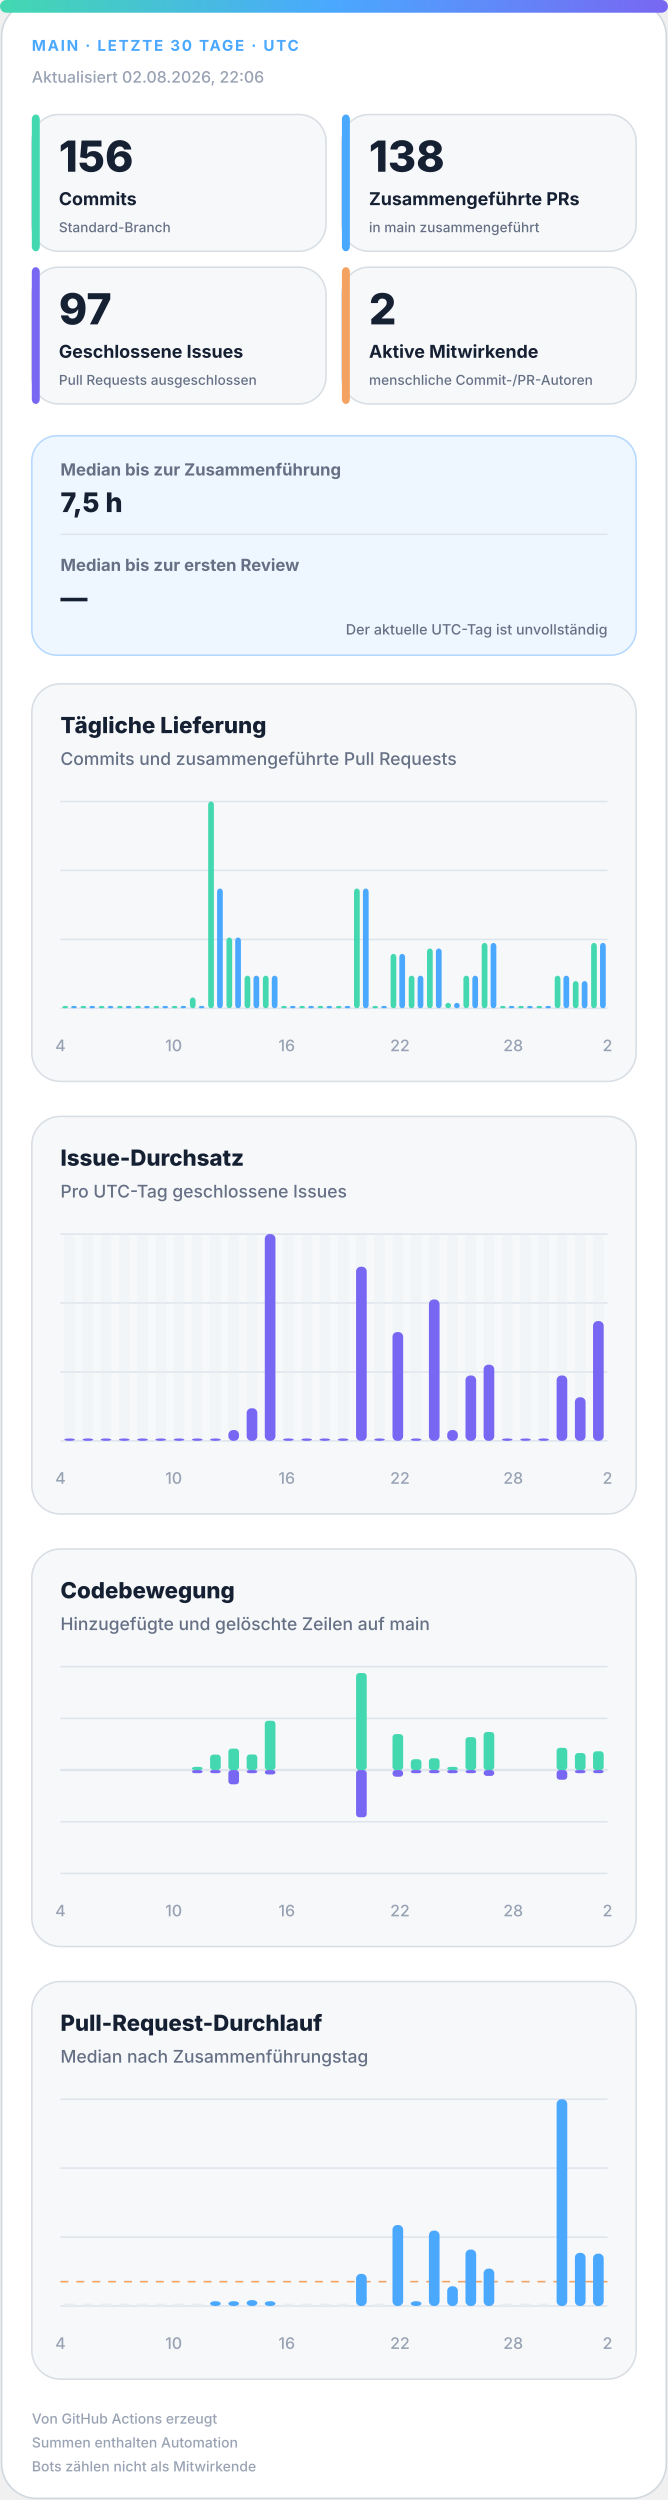
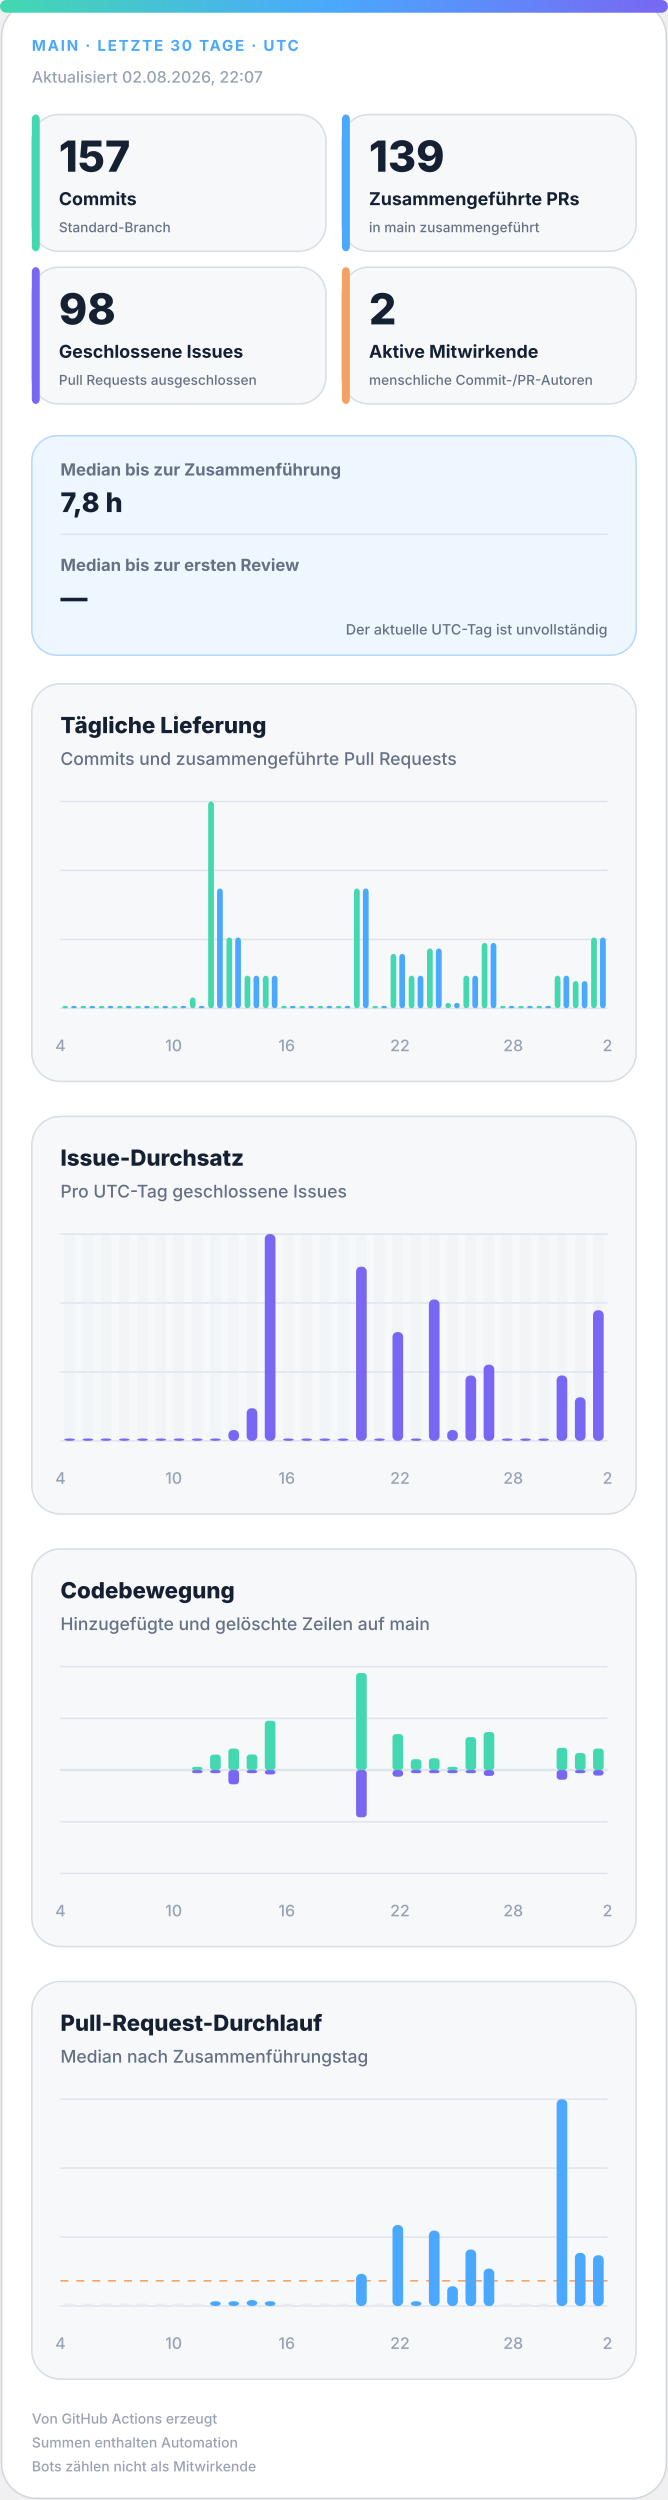
<svg xmlns="http://www.w3.org/2000/svg" width="420" height="1572" viewBox="0 0 420 1572" role="img" aria-labelledby="title desc">
  <defs>
    <linearGradient id="accent" x1="0" y1="0" x2="1" y2="0">
      <stop offset="0%" stop-color="#43d8b0" />
      <stop offset="50%" stop-color="#4aa8ff" />
      <stop offset="100%" stop-color="#7867f2" />
    </linearGradient>
    <linearGradient id="soft" x1="0" y1="0" x2="1" y2="1">
      <stop offset="0%" stop-color="#43d8b0" stop-opacity=".18" />
      <stop offset="100%" stop-color="#7867f2" stop-opacity=".12" />
    </linearGradient>
  </defs>
  <style>
.bg{fill:#fff;stroke:#d0d7de}.surface{fill:#f6f8fa;stroke:#d8dee4}.strong{fill:#eef7ff;stroke:#b6d8ff}.ink{fill:#162033}.muted{fill:#667085}.faint{fill:#98a2b3}.grid{stroke:#dfe5ec}.track{fill:#e7edf3}
.meta{font:750 11px -apple-system,BlinkMacSystemFont,"Segoe UI",sans-serif;letter-spacing:1.1px}.value{font:820 31px -apple-system,BlinkMacSystemFont,"Segoe UI",sans-serif}.label{font:720 13px -apple-system,BlinkMacSystemFont,"Segoe UI",sans-serif}.scope{font:520 10px -apple-system,BlinkMacSystemFont,"Segoe UI",sans-serif}.chart-title{font:760 14px -apple-system,BlinkMacSystemFont,"Segoe UI",sans-serif}.chart-subtitle{font:520 11px -apple-system,BlinkMacSystemFont,"Segoe UI",sans-serif}.small{font:540 10px -apple-system,BlinkMacSystemFont,"Segoe UI",sans-serif}.flow-value{font:780 17px -apple-system,BlinkMacSystemFont,"Segoe UI",sans-serif}
@media(prefers-color-scheme:dark){.bg{fill:#0d1117;stroke:#30363d}.surface{fill:#161b22;stroke:#30363d}.strong{fill:#10263a;stroke:#244d70}.ink{fill:#f0f6fc}.muted{fill:#a7b0bc}.faint{fill:#7d8590}.grid{stroke:#30363d}.track{fill:#27313d}}
</style>
  <rect class="bg" x="1" y="1" width="418" height="1570" rx="22" />
  <rect x="0" y="0" width="420" height="8" rx="4" fill="url(#accent)" />
  <text class="meta" x="20" y="32" fill="#4aa8ff" style="font-size:9.5px">MAIN · LETZTE 30 TAGE · UTC</text>
-   <text class="small faint" x="20" y="52">Aktualisiert 02.08.2026, 22:06</text>
+   <text class="small faint" x="20" y="52">Aktualisiert 02.08.2026, 22:07</text>
  <g>
    <rect class="surface" x="20" y="72" width="185" height="86" rx="17" />
    <rect x="20" y="72" width="5" height="86" rx="3" fill="#43d8b0" />
-     <text class="value ink" x="37" y="108" style="font-size:27px">156</text>
+     <text class="value ink" x="37" y="108" style="font-size:27px">157</text>
    <text class="label ink" x="37" y="129" style="font-size:11.2px">Commits</text>
    <text class="scope muted" x="37" y="146" style="font-size:8.6px">Standard-Branch</text>
  </g>
  <g>
    <rect class="surface" x="215" y="72" width="185" height="86" rx="17" />
    <rect x="215" y="72" width="5" height="86" rx="3" fill="#4aa8ff" />
-     <text class="value ink" x="232" y="108" style="font-size:27px">138</text>
+     <text class="value ink" x="232" y="108" style="font-size:27px">139</text>
    <text class="label ink" x="232" y="129" style="font-size:11.2px">Zusammengeführte PRs</text>
    <text class="scope muted" x="232" y="146" style="font-size:8.6px">in main zusammengeführt</text>
  </g>
  <g>
    <rect class="surface" x="20" y="168" width="185" height="86" rx="17" />
    <rect x="20" y="168" width="5" height="86" rx="3" fill="#7867f2" />
-     <text class="value ink" x="37" y="204" style="font-size:27px">97</text>
+     <text class="value ink" x="37" y="204" style="font-size:27px">98</text>
    <text class="label ink" x="37" y="225" style="font-size:11.2px">Geschlossene Issues</text>
    <text class="scope muted" x="37" y="242" style="font-size:8.6px">Pull Requests ausgeschlossen</text>
  </g>
  <g>
    <rect class="surface" x="215" y="168" width="185" height="86" rx="17" />
    <rect x="215" y="168" width="5" height="86" rx="3" fill="#f4a261" />
    <text class="value ink" x="232" y="204" style="font-size:27px">2</text>
    <text class="label ink" x="232" y="225" style="font-size:11.2px">Aktive Mitwirkende</text>
    <text class="scope muted" x="232" y="242" style="font-size:8.6px">menschliche Commit-/PR-Autoren</text>
  </g>
  <g>
    <rect class="strong" x="20" y="274" width="380" height="138" rx="16" fill="url(#soft)" />
    <text class="label muted" x="38" y="299" style="font-size:10.5px">Median bis zur Zusammenführung</text>
-     <text class="flow-value ink" x="38" y="322">7,5 h</text>
+     <text class="flow-value ink" x="38" y="322">7,8 h</text>
    <line class="grid" x1="38" y1="336" x2="382" y2="336" />
    <text class="label muted" x="38" y="359" style="font-size:10.5px">Median bis zur ersten Review</text>
    <text class="flow-value ink" x="38" y="382">—</text>
    <text class="scope muted" x="382" y="399" text-anchor="end" style="font-size:9px">Der aktuelle UTC-Tag ist unvollständig</text>
  </g>
  <g>
    <rect class="surface" x="20" y="430" width="380" height="250" rx="18" />
    <text class="chart-title ink" x="38" y="461">Tägliche Lieferung</text>
    <text class="chart-subtitle muted" x="38" y="481">Commits und zusammengeführte Pull Requests</text>
    <line class="grid" x1="38" y1="504.0" x2="382" y2="504.0" />
    <line class="grid" x1="38" y1="547.3" x2="382" y2="547.3" />
    <line class="grid" x1="38" y1="590.7" x2="382" y2="590.7" />
    <line class="grid" x1="38" y1="634.0" x2="382" y2="634.0" />
    <rect x="39.2" y="632.5" width="3.6" height="1.5" rx="2" fill="#43d8b0" />
    <rect x="44.7" y="632.5" width="3.6" height="1.5" rx="2" fill="#4aa8ff" />
    <rect x="50.6" y="632.5" width="3.6" height="1.5" rx="2" fill="#43d8b0" />
    <rect x="56.2" y="632.5" width="3.6" height="1.5" rx="2" fill="#4aa8ff" />
    <rect x="62.1" y="632.5" width="3.6" height="1.5" rx="2" fill="#43d8b0" />
    <rect x="67.7" y="632.5" width="3.6" height="1.5" rx="2" fill="#4aa8ff" />
    <rect x="73.6" y="632.5" width="3.6" height="1.5" rx="2" fill="#43d8b0" />
    <rect x="79.1" y="632.5" width="3.6" height="1.5" rx="2" fill="#4aa8ff" />
    <rect x="85.0" y="632.5" width="3.6" height="1.5" rx="2" fill="#43d8b0" />
    <rect x="90.6" y="632.5" width="3.6" height="1.5" rx="2" fill="#4aa8ff" />
    <rect x="96.5" y="632.5" width="3.6" height="1.5" rx="2" fill="#43d8b0" />
    <rect x="102.1" y="632.5" width="3.6" height="1.5" rx="2" fill="#4aa8ff" />
    <rect x="108.0" y="632.5" width="3.6" height="1.5" rx="2" fill="#43d8b0" />
    <rect x="113.5" y="632.5" width="3.6" height="1.5" rx="2" fill="#4aa8ff" />
    <rect x="119.4" y="627.2" width="3.6" height="6.8" rx="2" fill="#43d8b0" />
    <rect x="125.0" y="632.5" width="3.6" height="1.5" rx="2" fill="#4aa8ff" />
    <rect x="130.9" y="504.0" width="3.6" height="130.0" rx="2" fill="#43d8b0" />
    <rect x="136.5" y="558.7" width="3.6" height="75.3" rx="2" fill="#4aa8ff" />
    <rect x="142.4" y="589.5" width="3.6" height="44.5" rx="2" fill="#43d8b0" />
    <rect x="147.9" y="589.5" width="3.6" height="44.5" rx="2" fill="#4aa8ff" />
    <rect x="153.8" y="613.5" width="3.6" height="20.5" rx="2" fill="#43d8b0" />
    <rect x="159.4" y="613.5" width="3.6" height="20.5" rx="2" fill="#4aa8ff" />
    <rect x="165.3" y="613.5" width="3.6" height="20.5" rx="2" fill="#43d8b0" />
    <rect x="170.9" y="613.5" width="3.6" height="20.5" rx="2" fill="#4aa8ff" />
    <rect x="176.8" y="632.5" width="3.6" height="1.5" rx="2" fill="#43d8b0" />
    <rect x="182.3" y="632.5" width="3.6" height="1.5" rx="2" fill="#4aa8ff" />
    <rect x="188.2" y="632.5" width="3.6" height="1.5" rx="2" fill="#43d8b0" />
    <rect x="193.8" y="632.5" width="3.6" height="1.5" rx="2" fill="#4aa8ff" />
    <rect x="199.7" y="632.5" width="3.6" height="1.5" rx="2" fill="#43d8b0" />
    <rect x="205.3" y="632.5" width="3.6" height="1.5" rx="2" fill="#4aa8ff" />
    <rect x="211.2" y="632.5" width="3.6" height="1.5" rx="2" fill="#43d8b0" />
    <rect x="216.7" y="632.5" width="3.6" height="1.5" rx="2" fill="#4aa8ff" />
    <rect x="222.6" y="558.7" width="3.6" height="75.3" rx="2" fill="#43d8b0" />
    <rect x="228.2" y="558.7" width="3.6" height="75.3" rx="2" fill="#4aa8ff" />
    <rect x="234.1" y="632.5" width="3.6" height="1.5" rx="2" fill="#43d8b0" />
    <rect x="239.7" y="632.5" width="3.6" height="1.5" rx="2" fill="#4aa8ff" />
    <rect x="245.6" y="599.8" width="3.6" height="34.2" rx="2" fill="#43d8b0" />
    <rect x="251.1" y="599.8" width="3.6" height="34.2" rx="2" fill="#4aa8ff" />
    <rect x="257.0" y="613.5" width="3.6" height="20.5" rx="2" fill="#43d8b0" />
    <rect x="262.6" y="613.5" width="3.6" height="20.5" rx="2" fill="#4aa8ff" />
    <rect x="268.5" y="596.4" width="3.6" height="37.6" rx="2" fill="#43d8b0" />
    <rect x="274.1" y="596.4" width="3.6" height="37.6" rx="2" fill="#4aa8ff" />
    <rect x="280.0" y="630.6" width="3.6" height="3.4" rx="2" fill="#43d8b0" />
    <rect x="285.5" y="630.6" width="3.6" height="3.4" rx="2" fill="#4aa8ff" />
    <rect x="291.4" y="613.5" width="3.6" height="20.5" rx="2" fill="#43d8b0" />
    <rect x="297.0" y="613.5" width="3.6" height="20.5" rx="2" fill="#4aa8ff" />
    <rect x="302.9" y="592.9" width="3.6" height="41.1" rx="2" fill="#43d8b0" />
    <rect x="308.5" y="592.9" width="3.6" height="41.1" rx="2" fill="#4aa8ff" />
    <rect x="314.4" y="632.5" width="3.6" height="1.5" rx="2" fill="#43d8b0" />
    <rect x="319.9" y="632.5" width="3.6" height="1.5" rx="2" fill="#4aa8ff" />
    <rect x="325.8" y="632.5" width="3.6" height="1.5" rx="2" fill="#43d8b0" />
    <rect x="331.4" y="632.5" width="3.6" height="1.5" rx="2" fill="#4aa8ff" />
    <rect x="337.3" y="632.5" width="3.6" height="1.5" rx="2" fill="#43d8b0" />
    <rect x="342.9" y="632.5" width="3.6" height="1.5" rx="2" fill="#4aa8ff" />
    <rect x="348.8" y="613.5" width="3.6" height="20.5" rx="2" fill="#43d8b0" />
    <rect x="354.3" y="613.5" width="3.6" height="20.5" rx="2" fill="#4aa8ff" />
    <rect x="360.2" y="616.9" width="3.6" height="17.1" rx="2" fill="#43d8b0" />
    <rect x="365.8" y="616.9" width="3.6" height="17.1" rx="2" fill="#4aa8ff" />
-     <rect x="371.7" y="592.9" width="3.6" height="41.1" rx="2" fill="#43d8b0" />
-     <rect x="377.3" y="592.9" width="3.6" height="41.1" rx="2" fill="#4aa8ff" />
+     <rect x="371.7" y="589.5" width="3.6" height="44.5" rx="2" fill="#43d8b0" />
+     <rect x="377.3" y="589.5" width="3.6" height="44.5" rx="2" fill="#4aa8ff" />
    <text class="small faint" x="38.0" y="661" text-anchor="middle">4</text>
    <text class="small faint" x="109.2" y="661" text-anchor="middle">10</text>
    <text class="small faint" x="180.3" y="661" text-anchor="middle">16</text>
    <text class="small faint" x="251.5" y="661" text-anchor="middle">22</text>
    <text class="small faint" x="322.7" y="661" text-anchor="middle">28</text>
    <text class="small faint" x="382.0" y="661" text-anchor="middle">2</text>
  </g>
  <g>
    <rect class="surface" x="20" y="702" width="380" height="250" rx="18" />
    <text class="chart-title ink" x="38" y="733">Issue-Durchsatz</text>
    <text class="chart-subtitle muted" x="38" y="753">Pro UTC-Tag geschlossene Issues</text>
    <line class="grid" x1="38" y1="776.0" x2="382" y2="776.0" />
    <line class="grid" x1="38" y1="819.3" x2="382" y2="819.3" />
    <line class="grid" x1="38" y1="862.7" x2="382" y2="862.7" />
    <line class="grid" x1="38" y1="906.0" x2="382" y2="906.0" />
    <g>
      <rect class="track" x="40.4" y="776" width="6.7" height="130" rx="3" opacity=".3" />
      <rect x="40.4" y="904.5" width="6.7" height="1.5" rx="3" fill="#7867f2" />
    </g>
    <g>
      <rect class="track" x="51.9" y="776" width="6.7" height="130" rx="3" opacity=".3" />
      <rect x="51.9" y="904.5" width="6.7" height="1.5" rx="3" fill="#7867f2" />
    </g>
    <g>
      <rect class="track" x="63.3" y="776" width="6.7" height="130" rx="3" opacity=".3" />
      <rect x="63.3" y="904.5" width="6.7" height="1.5" rx="3" fill="#7867f2" />
    </g>
    <g>
      <rect class="track" x="74.8" y="776" width="6.7" height="130" rx="3" opacity=".3" />
      <rect x="74.8" y="904.5" width="6.7" height="1.5" rx="3" fill="#7867f2" />
    </g>
    <g>
      <rect class="track" x="86.3" y="776" width="6.7" height="130" rx="3" opacity=".3" />
      <rect x="86.3" y="904.5" width="6.7" height="1.5" rx="3" fill="#7867f2" />
    </g>
    <g>
      <rect class="track" x="97.7" y="776" width="6.7" height="130" rx="3" opacity=".3" />
      <rect x="97.7" y="904.5" width="6.7" height="1.5" rx="3" fill="#7867f2" />
    </g>
    <g>
      <rect class="track" x="109.2" y="776" width="6.7" height="130" rx="3" opacity=".3" />
      <rect x="109.2" y="904.5" width="6.7" height="1.5" rx="3" fill="#7867f2" />
    </g>
    <g>
      <rect class="track" x="120.7" y="776" width="6.7" height="130" rx="3" opacity=".3" />
      <rect x="120.7" y="904.5" width="6.7" height="1.5" rx="3" fill="#7867f2" />
    </g>
    <g>
      <rect class="track" x="132.1" y="776" width="6.7" height="130" rx="3" opacity=".3" />
      <rect x="132.1" y="904.5" width="6.7" height="1.5" rx="3" fill="#7867f2" />
    </g>
    <g>
      <rect class="track" x="143.6" y="776" width="6.7" height="130" rx="3" opacity=".3" />
      <rect x="143.6" y="899.2" width="6.7" height="6.8" rx="3" fill="#7867f2" />
    </g>
    <g>
      <rect class="track" x="155.1" y="776" width="6.7" height="130" rx="3" opacity=".3" />
      <rect x="155.1" y="885.5" width="6.7" height="20.5" rx="3" fill="#7867f2" />
    </g>
    <g>
      <rect class="track" x="166.5" y="776" width="6.7" height="130" rx="3" opacity=".3" />
      <rect x="166.5" y="776.0" width="6.7" height="130.0" rx="3" fill="#7867f2" />
    </g>
    <g>
      <rect class="track" x="178.0" y="776" width="6.7" height="130" rx="3" opacity=".3" />
      <rect x="178.0" y="904.5" width="6.7" height="1.5" rx="3" fill="#7867f2" />
    </g>
    <g>
      <rect class="track" x="189.5" y="776" width="6.7" height="130" rx="3" opacity=".3" />
      <rect x="189.5" y="904.5" width="6.7" height="1.5" rx="3" fill="#7867f2" />
    </g>
    <g>
      <rect class="track" x="200.9" y="776" width="6.7" height="130" rx="3" opacity=".3" />
      <rect x="200.9" y="904.5" width="6.7" height="1.5" rx="3" fill="#7867f2" />
    </g>
    <g>
      <rect class="track" x="212.4" y="776" width="6.7" height="130" rx="3" opacity=".3" />
      <rect x="212.4" y="904.5" width="6.7" height="1.5" rx="3" fill="#7867f2" />
    </g>
    <g>
      <rect class="track" x="223.9" y="776" width="6.7" height="130" rx="3" opacity=".3" />
      <rect x="223.9" y="796.5" width="6.7" height="109.5" rx="3" fill="#7867f2" />
    </g>
    <g>
      <rect class="track" x="235.3" y="776" width="6.7" height="130" rx="3" opacity=".3" />
      <rect x="235.3" y="904.5" width="6.7" height="1.5" rx="3" fill="#7867f2" />
    </g>
    <g>
      <rect class="track" x="246.8" y="776" width="6.7" height="130" rx="3" opacity=".3" />
      <rect x="246.8" y="837.6" width="6.7" height="68.4" rx="3" fill="#7867f2" />
    </g>
    <g>
      <rect class="track" x="258.3" y="776" width="6.7" height="130" rx="3" opacity=".3" />
      <rect x="258.3" y="904.5" width="6.7" height="1.5" rx="3" fill="#7867f2" />
    </g>
    <g>
      <rect class="track" x="269.7" y="776" width="6.7" height="130" rx="3" opacity=".3" />
      <rect x="269.7" y="817.1" width="6.7" height="88.9" rx="3" fill="#7867f2" />
    </g>
    <g>
      <rect class="track" x="281.2" y="776" width="6.7" height="130" rx="3" opacity=".3" />
      <rect x="281.2" y="899.2" width="6.7" height="6.8" rx="3" fill="#7867f2" />
    </g>
    <g>
      <rect class="track" x="292.7" y="776" width="6.7" height="130" rx="3" opacity=".3" />
      <rect x="292.7" y="864.9" width="6.7" height="41.1" rx="3" fill="#7867f2" />
    </g>
    <g>
      <rect class="track" x="304.1" y="776" width="6.7" height="130" rx="3" opacity=".3" />
      <rect x="304.1" y="858.1" width="6.7" height="47.9" rx="3" fill="#7867f2" />
    </g>
    <g>
      <rect class="track" x="315.6" y="776" width="6.7" height="130" rx="3" opacity=".3" />
      <rect x="315.6" y="904.5" width="6.7" height="1.5" rx="3" fill="#7867f2" />
    </g>
    <g>
      <rect class="track" x="327.1" y="776" width="6.7" height="130" rx="3" opacity=".3" />
      <rect x="327.1" y="904.5" width="6.7" height="1.5" rx="3" fill="#7867f2" />
    </g>
    <g>
      <rect class="track" x="338.5" y="776" width="6.7" height="130" rx="3" opacity=".3" />
      <rect x="338.5" y="904.5" width="6.7" height="1.5" rx="3" fill="#7867f2" />
    </g>
    <g>
      <rect class="track" x="350.0" y="776" width="6.7" height="130" rx="3" opacity=".3" />
      <rect x="350.0" y="864.9" width="6.7" height="41.1" rx="3" fill="#7867f2" />
    </g>
    <g>
      <rect class="track" x="361.5" y="776" width="6.7" height="130" rx="3" opacity=".3" />
      <rect x="361.5" y="878.6" width="6.7" height="27.4" rx="3" fill="#7867f2" />
    </g>
    <g>
      <rect class="track" x="372.9" y="776" width="6.7" height="130" rx="3" opacity=".3" />
-       <rect x="372.9" y="830.7" width="6.7" height="75.3" rx="3" fill="#7867f2" />
+       <rect x="372.9" y="823.9" width="6.7" height="82.1" rx="3" fill="#7867f2" />
    </g>
    <text class="small faint" x="38.0" y="933" text-anchor="middle">4</text>
    <text class="small faint" x="109.2" y="933" text-anchor="middle">10</text>
    <text class="small faint" x="180.3" y="933" text-anchor="middle">16</text>
    <text class="small faint" x="251.5" y="933" text-anchor="middle">22</text>
    <text class="small faint" x="322.7" y="933" text-anchor="middle">28</text>
    <text class="small faint" x="382.0" y="933" text-anchor="middle">2</text>
  </g>
  <g>
    <rect class="surface" x="20" y="974" width="380" height="250" rx="18" />
    <text class="chart-title ink" x="38" y="1005">Codebewegung</text>
    <text class="chart-subtitle muted" x="38" y="1025">Hinzugefügte und gelöschte Zeilen auf main</text>
    <line class="grid" x1="38" y1="1048.0" x2="382" y2="1048.0" />
    <line class="grid" x1="38" y1="1080.5" x2="382" y2="1080.5" />
    <line class="grid" x1="38" y1="1113.0" x2="382" y2="1113.0" />
    <line class="grid" x1="38" y1="1145.5" x2="382" y2="1145.5" />
    <line class="grid" x1="38" y1="1178.0" x2="382" y2="1178.0" />
    <line class="grid" x1="38" y1="1113" x2="382" y2="1113" stroke-width="1.5" />
    <rect x="40.4" y="1113.0" width="6.7" height="0.0" rx="2" fill="#43d8b0" />
    <rect x="40.4" y="1113" width="6.7" height="0.0" rx="2" fill="#7867f2" />
    <rect x="51.9" y="1113.0" width="6.7" height="0.0" rx="2" fill="#43d8b0" />
    <rect x="51.9" y="1113" width="6.7" height="0.0" rx="2" fill="#7867f2" />
    <rect x="63.3" y="1113.0" width="6.7" height="0.0" rx="2" fill="#43d8b0" />
    <rect x="63.3" y="1113" width="6.7" height="0.0" rx="2" fill="#7867f2" />
    <rect x="74.8" y="1113.0" width="6.7" height="0.0" rx="2" fill="#43d8b0" />
    <rect x="74.8" y="1113" width="6.7" height="0.0" rx="2" fill="#7867f2" />
    <rect x="86.3" y="1113.0" width="6.7" height="0.0" rx="2" fill="#43d8b0" />
    <rect x="86.3" y="1113" width="6.7" height="0.0" rx="2" fill="#7867f2" />
    <rect x="97.7" y="1113.0" width="6.7" height="0.0" rx="2" fill="#43d8b0" />
    <rect x="97.7" y="1113" width="6.7" height="0.0" rx="2" fill="#7867f2" />
    <rect x="109.2" y="1113.0" width="6.7" height="0.0" rx="2" fill="#43d8b0" />
    <rect x="109.2" y="1113" width="6.7" height="0.0" rx="2" fill="#7867f2" />
    <rect x="120.7" y="1111.0" width="6.7" height="2.0" rx="2" fill="#43d8b0" />
    <rect x="120.7" y="1113" width="6.7" height="2.0" rx="2" fill="#7867f2" />
    <rect x="132.1" y="1103.3" width="6.7" height="9.7" rx="2" fill="#43d8b0" />
    <rect x="132.1" y="1113" width="6.7" height="2.0" rx="2" fill="#7867f2" />
    <rect x="143.6" y="1099.5" width="6.7" height="13.5" rx="2" fill="#43d8b0" />
    <rect x="143.6" y="1113" width="6.7" height="9.0" rx="2" fill="#7867f2" />
    <rect x="155.1" y="1103.2" width="6.7" height="9.8" rx="2" fill="#43d8b0" />
    <rect x="155.1" y="1113" width="6.7" height="2.0" rx="2" fill="#7867f2" />
    <rect x="166.5" y="1082.0" width="6.7" height="31.0" rx="2" fill="#43d8b0" />
    <rect x="166.5" y="1113" width="6.7" height="2.8" rx="2" fill="#7867f2" />
    <rect x="178.0" y="1113.0" width="6.7" height="0.0" rx="2" fill="#43d8b0" />
    <rect x="178.0" y="1113" width="6.7" height="0.0" rx="2" fill="#7867f2" />
    <rect x="189.5" y="1113.0" width="6.7" height="0.0" rx="2" fill="#43d8b0" />
    <rect x="189.5" y="1113" width="6.7" height="0.0" rx="2" fill="#7867f2" />
    <rect x="200.9" y="1113.0" width="6.7" height="0.0" rx="2" fill="#43d8b0" />
    <rect x="200.9" y="1113" width="6.7" height="0.0" rx="2" fill="#7867f2" />
    <rect x="212.4" y="1113.0" width="6.7" height="0.0" rx="2" fill="#43d8b0" />
    <rect x="212.4" y="1113" width="6.7" height="0.0" rx="2" fill="#7867f2" />
    <rect x="223.9" y="1052.0" width="6.7" height="61.0" rx="2" fill="#43d8b0" />
    <rect x="223.9" y="1113" width="6.7" height="29.7" rx="2" fill="#7867f2" />
    <rect x="235.3" y="1113.0" width="6.7" height="0.0" rx="2" fill="#43d8b0" />
    <rect x="235.3" y="1113" width="6.7" height="0.0" rx="2" fill="#7867f2" />
    <rect x="246.8" y="1090.4" width="6.7" height="22.6" rx="2" fill="#43d8b0" />
    <rect x="246.8" y="1113" width="6.7" height="4.2" rx="2" fill="#7867f2" />
    <rect x="258.3" y="1106.2" width="6.7" height="6.8" rx="2" fill="#43d8b0" />
    <rect x="258.3" y="1113" width="6.7" height="2.0" rx="2" fill="#7867f2" />
    <rect x="269.7" y="1105.6" width="6.7" height="7.4" rx="2" fill="#43d8b0" />
    <rect x="269.7" y="1113" width="6.7" height="2.0" rx="2" fill="#7867f2" />
    <rect x="281.2" y="1111.0" width="6.7" height="2.0" rx="2" fill="#43d8b0" />
    <rect x="281.2" y="1113" width="6.7" height="2.0" rx="2" fill="#7867f2" />
    <rect x="292.7" y="1092.3" width="6.7" height="20.7" rx="2" fill="#43d8b0" />
    <rect x="292.7" y="1113" width="6.7" height="2.0" rx="2" fill="#7867f2" />
    <rect x="304.1" y="1089.1" width="6.7" height="23.9" rx="2" fill="#43d8b0" />
    <rect x="304.1" y="1113" width="6.7" height="3.7" rx="2" fill="#7867f2" />
    <rect x="315.6" y="1113.0" width="6.7" height="0.0" rx="2" fill="#43d8b0" />
    <rect x="315.6" y="1113" width="6.7" height="0.0" rx="2" fill="#7867f2" />
    <rect x="327.1" y="1113.0" width="6.7" height="0.0" rx="2" fill="#43d8b0" />
    <rect x="327.1" y="1113" width="6.7" height="0.0" rx="2" fill="#7867f2" />
    <rect x="338.5" y="1113.0" width="6.7" height="0.0" rx="2" fill="#43d8b0" />
    <rect x="338.5" y="1113" width="6.7" height="0.0" rx="2" fill="#7867f2" />
    <rect x="350.0" y="1099.0" width="6.7" height="14.0" rx="2" fill="#43d8b0" />
    <rect x="350.0" y="1113" width="6.7" height="6.1" rx="2" fill="#7867f2" />
    <rect x="361.5" y="1102.3" width="6.7" height="10.7" rx="2" fill="#43d8b0" />
    <rect x="361.5" y="1113" width="6.7" height="2.0" rx="2" fill="#7867f2" />
-     <rect x="372.9" y="1101.2" width="6.7" height="11.8" rx="2" fill="#43d8b0" />
-     <rect x="372.9" y="1113" width="6.7" height="2.0" rx="2" fill="#7867f2" />
+     <rect x="372.9" y="1099.5" width="6.7" height="13.5" rx="2" fill="#43d8b0" />
+     <rect x="372.9" y="1113" width="6.7" height="3.5" rx="2" fill="#7867f2" />
    <text class="small faint" x="38.0" y="1205" text-anchor="middle">4</text>
    <text class="small faint" x="109.2" y="1205" text-anchor="middle">10</text>
    <text class="small faint" x="180.3" y="1205" text-anchor="middle">16</text>
    <text class="small faint" x="251.5" y="1205" text-anchor="middle">22</text>
    <text class="small faint" x="322.7" y="1205" text-anchor="middle">28</text>
    <text class="small faint" x="382.0" y="1205" text-anchor="middle">2</text>
  </g>
  <g>
    <rect class="surface" x="20" y="1246" width="380" height="250" rx="18" />
    <text class="chart-title ink" x="38" y="1277">Pull-Request-Durchlauf</text>
    <text class="chart-subtitle muted" x="38" y="1297">Median nach Zusammenführungstag</text>
    <line class="grid" x1="38" y1="1320.0" x2="382" y2="1320.0" />
    <line class="grid" x1="38" y1="1363.3" x2="382" y2="1363.3" />
    <line class="grid" x1="38" y1="1406.7" x2="382" y2="1406.7" />
    <line class="grid" x1="38" y1="1450.0" x2="382" y2="1450.0" />
-     <line x1="38" y1="1434.7" x2="382" y2="1434.7" stroke="#f4a261" stroke-dasharray="5 5" />
+     <line x1="38" y1="1434.2" x2="382" y2="1434.2" stroke="#f4a261" stroke-dasharray="5 5" />
    <rect class="track" x="40.4" y="1448.5" width="6.7" height="1.5" />
    <rect class="track" x="51.9" y="1448.5" width="6.7" height="1.5" />
    <rect class="track" x="63.3" y="1448.5" width="6.7" height="1.5" />
    <rect class="track" x="74.8" y="1448.5" width="6.7" height="1.5" />
    <rect class="track" x="86.3" y="1448.5" width="6.7" height="1.5" />
    <rect class="track" x="97.7" y="1448.5" width="6.7" height="1.5" />
    <rect class="track" x="109.2" y="1448.5" width="6.7" height="1.5" />
    <rect class="track" x="120.7" y="1448.5" width="6.7" height="1.5" />
    <rect x="132.1" y="1447.0" width="6.7" height="3.0" rx="3" fill="#4aa8ff" />
    <rect x="143.6" y="1447.0" width="6.7" height="3.0" rx="3" fill="#4aa8ff" />
    <rect x="155.1" y="1446.3" width="6.7" height="3.7" rx="3" fill="#4aa8ff" />
    <rect x="166.5" y="1447.0" width="6.7" height="3.0" rx="3" fill="#4aa8ff" />
    <rect class="track" x="178.0" y="1448.5" width="6.7" height="1.5" />
    <rect class="track" x="189.5" y="1448.5" width="6.7" height="1.5" />
    <rect class="track" x="200.9" y="1448.5" width="6.7" height="1.5" />
    <rect class="track" x="212.4" y="1448.5" width="6.7" height="1.5" />
    <rect x="223.9" y="1429.8" width="6.7" height="20.2" rx="3" fill="#4aa8ff" />
    <rect class="track" x="235.3" y="1448.5" width="6.7" height="1.5" />
    <rect x="246.8" y="1399.1" width="6.7" height="50.9" rx="3" fill="#4aa8ff" />
    <rect x="258.3" y="1447.0" width="6.7" height="3.0" rx="3" fill="#4aa8ff" />
    <rect x="269.7" y="1402.6" width="6.7" height="47.4" rx="3" fill="#4aa8ff" />
    <rect x="281.2" y="1437.6" width="6.7" height="12.4" rx="3" fill="#4aa8ff" />
    <rect x="292.7" y="1414.5" width="6.7" height="35.5" rx="3" fill="#4aa8ff" />
    <rect x="304.1" y="1426.5" width="6.7" height="23.5" rx="3" fill="#4aa8ff" />
    <rect class="track" x="315.6" y="1448.5" width="6.7" height="1.5" />
    <rect class="track" x="327.1" y="1448.5" width="6.7" height="1.5" />
    <rect class="track" x="338.5" y="1448.5" width="6.7" height="1.5" />
    <rect x="350.0" y="1320.0" width="6.7" height="130.0" rx="3" fill="#4aa8ff" />
    <rect x="361.5" y="1416.6" width="6.7" height="33.4" rx="3" fill="#4aa8ff" />
-     <rect x="372.9" y="1417.1" width="6.7" height="32.9" rx="3" fill="#4aa8ff" />
+     <rect x="372.9" y="1418.1" width="6.7" height="31.9" rx="3" fill="#4aa8ff" />
    <text class="small faint" x="38.0" y="1477" text-anchor="middle">4</text>
    <text class="small faint" x="109.2" y="1477" text-anchor="middle">10</text>
    <text class="small faint" x="180.3" y="1477" text-anchor="middle">16</text>
    <text class="small faint" x="251.5" y="1477" text-anchor="middle">22</text>
    <text class="small faint" x="322.7" y="1477" text-anchor="middle">28</text>
    <text class="small faint" x="382.0" y="1477" text-anchor="middle">2</text>
  </g>
  <text class="small faint" x="20" y="1524" style="font-size:8.8px">Von GitHub Actions erzeugt</text>
  <text class="small faint" x="20" y="1539" style="font-size:8.8px">Summen enthalten Automation</text>
  <text class="small faint" x="20" y="1554" style="font-size:8.8px">Bots zählen nicht als Mitwirkende</text>
</svg>
